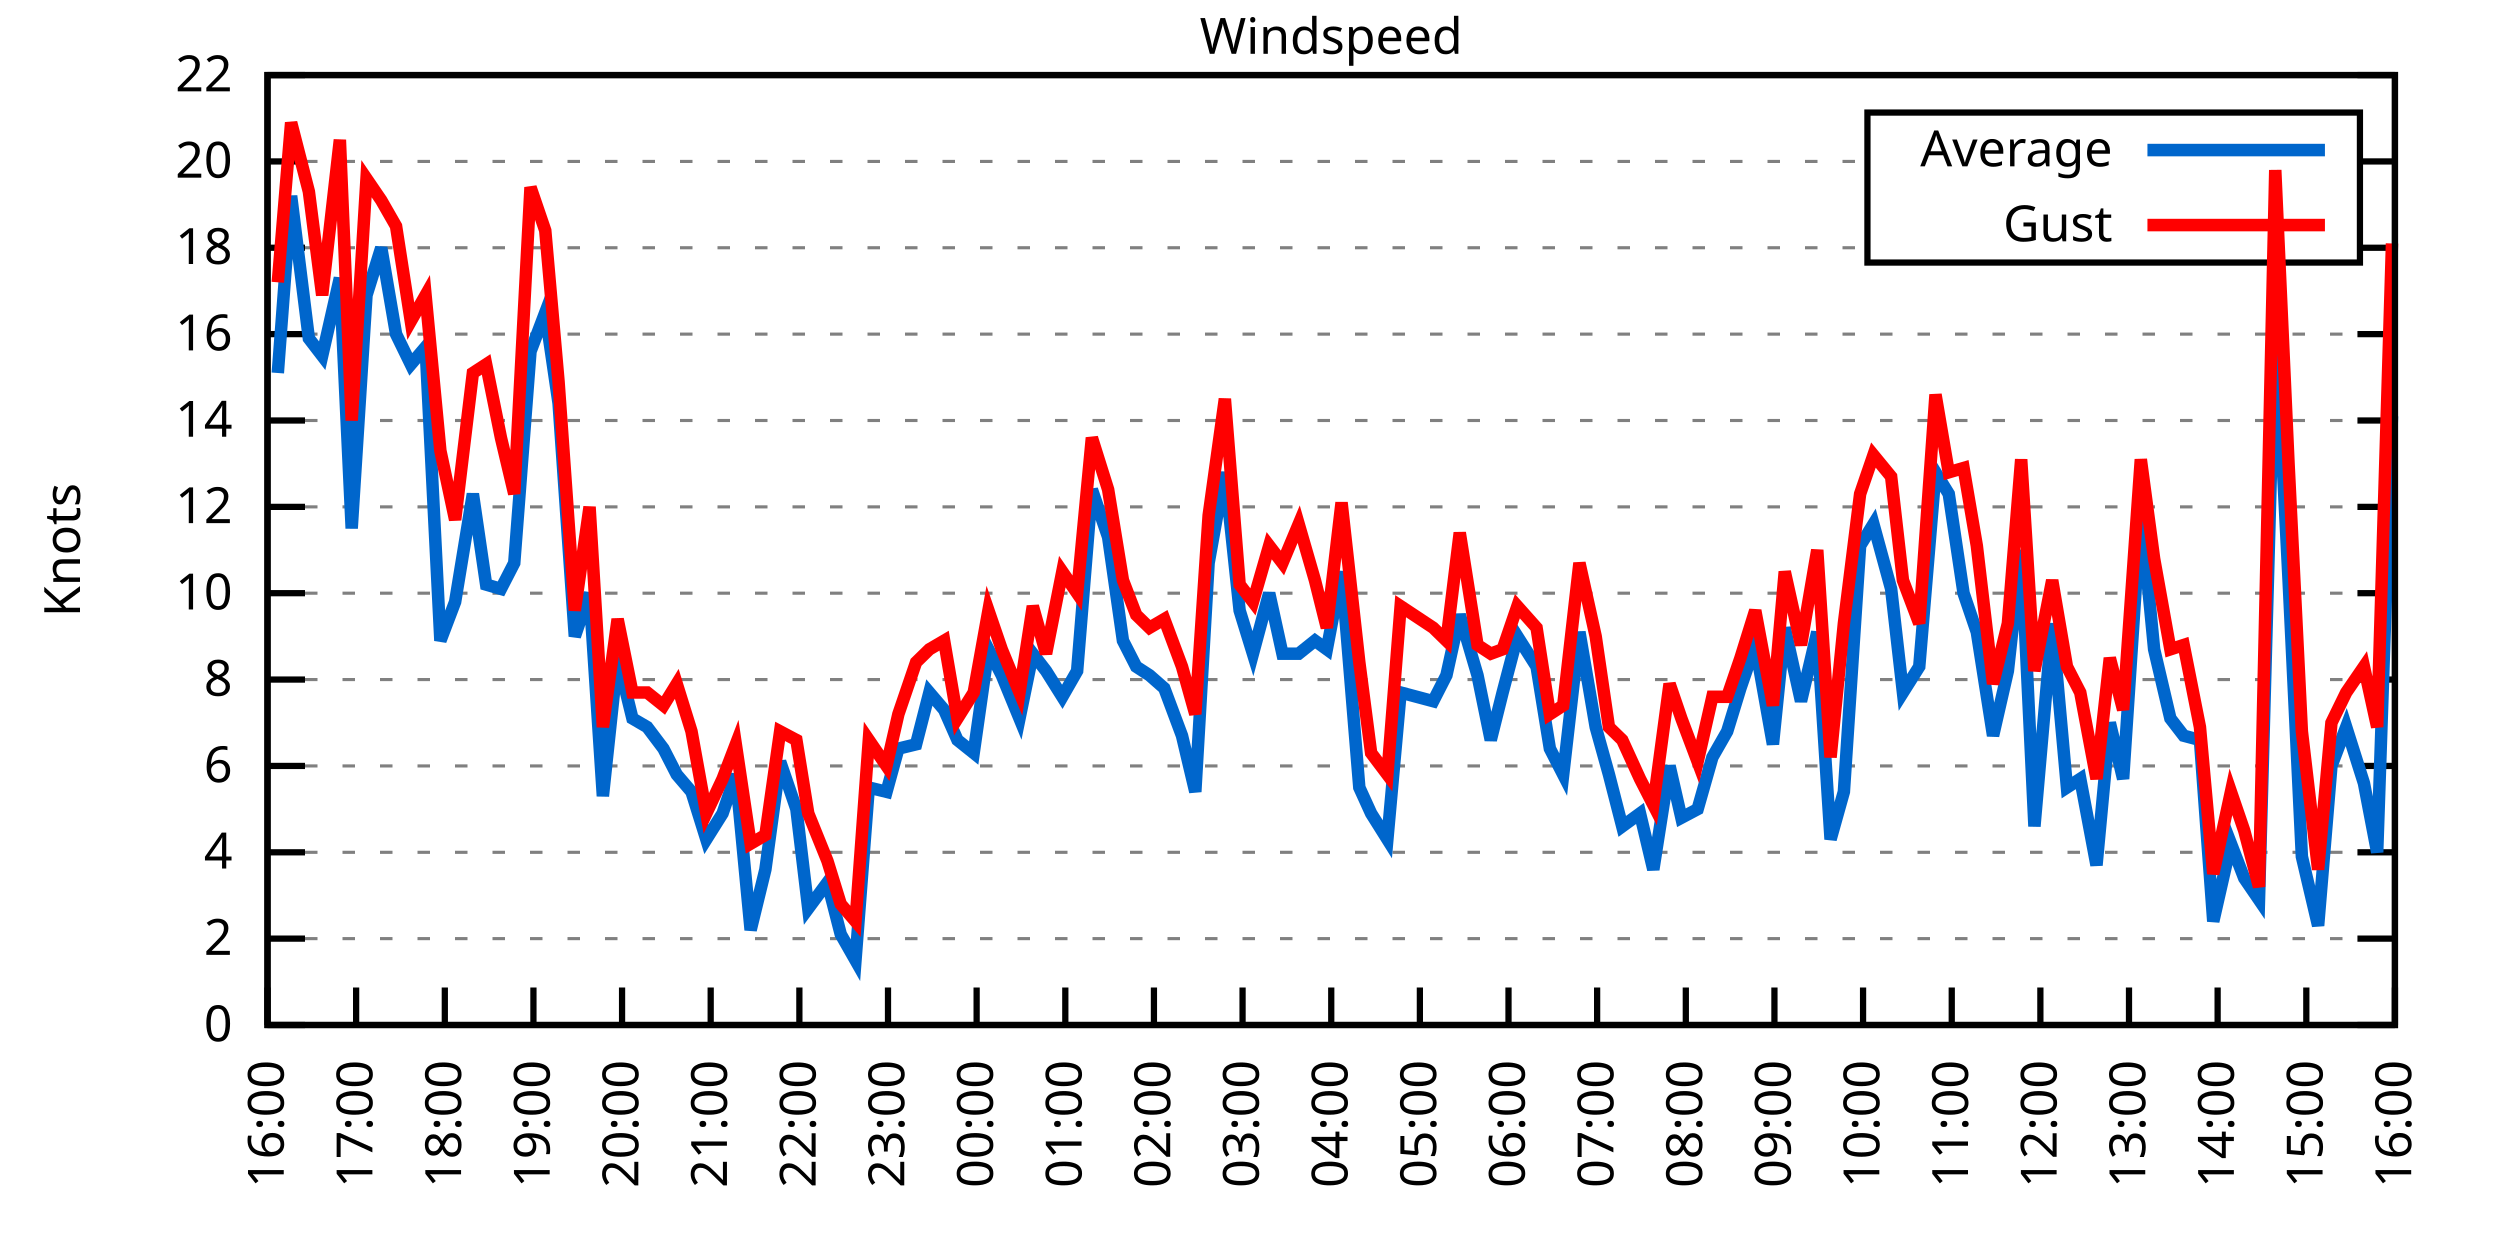
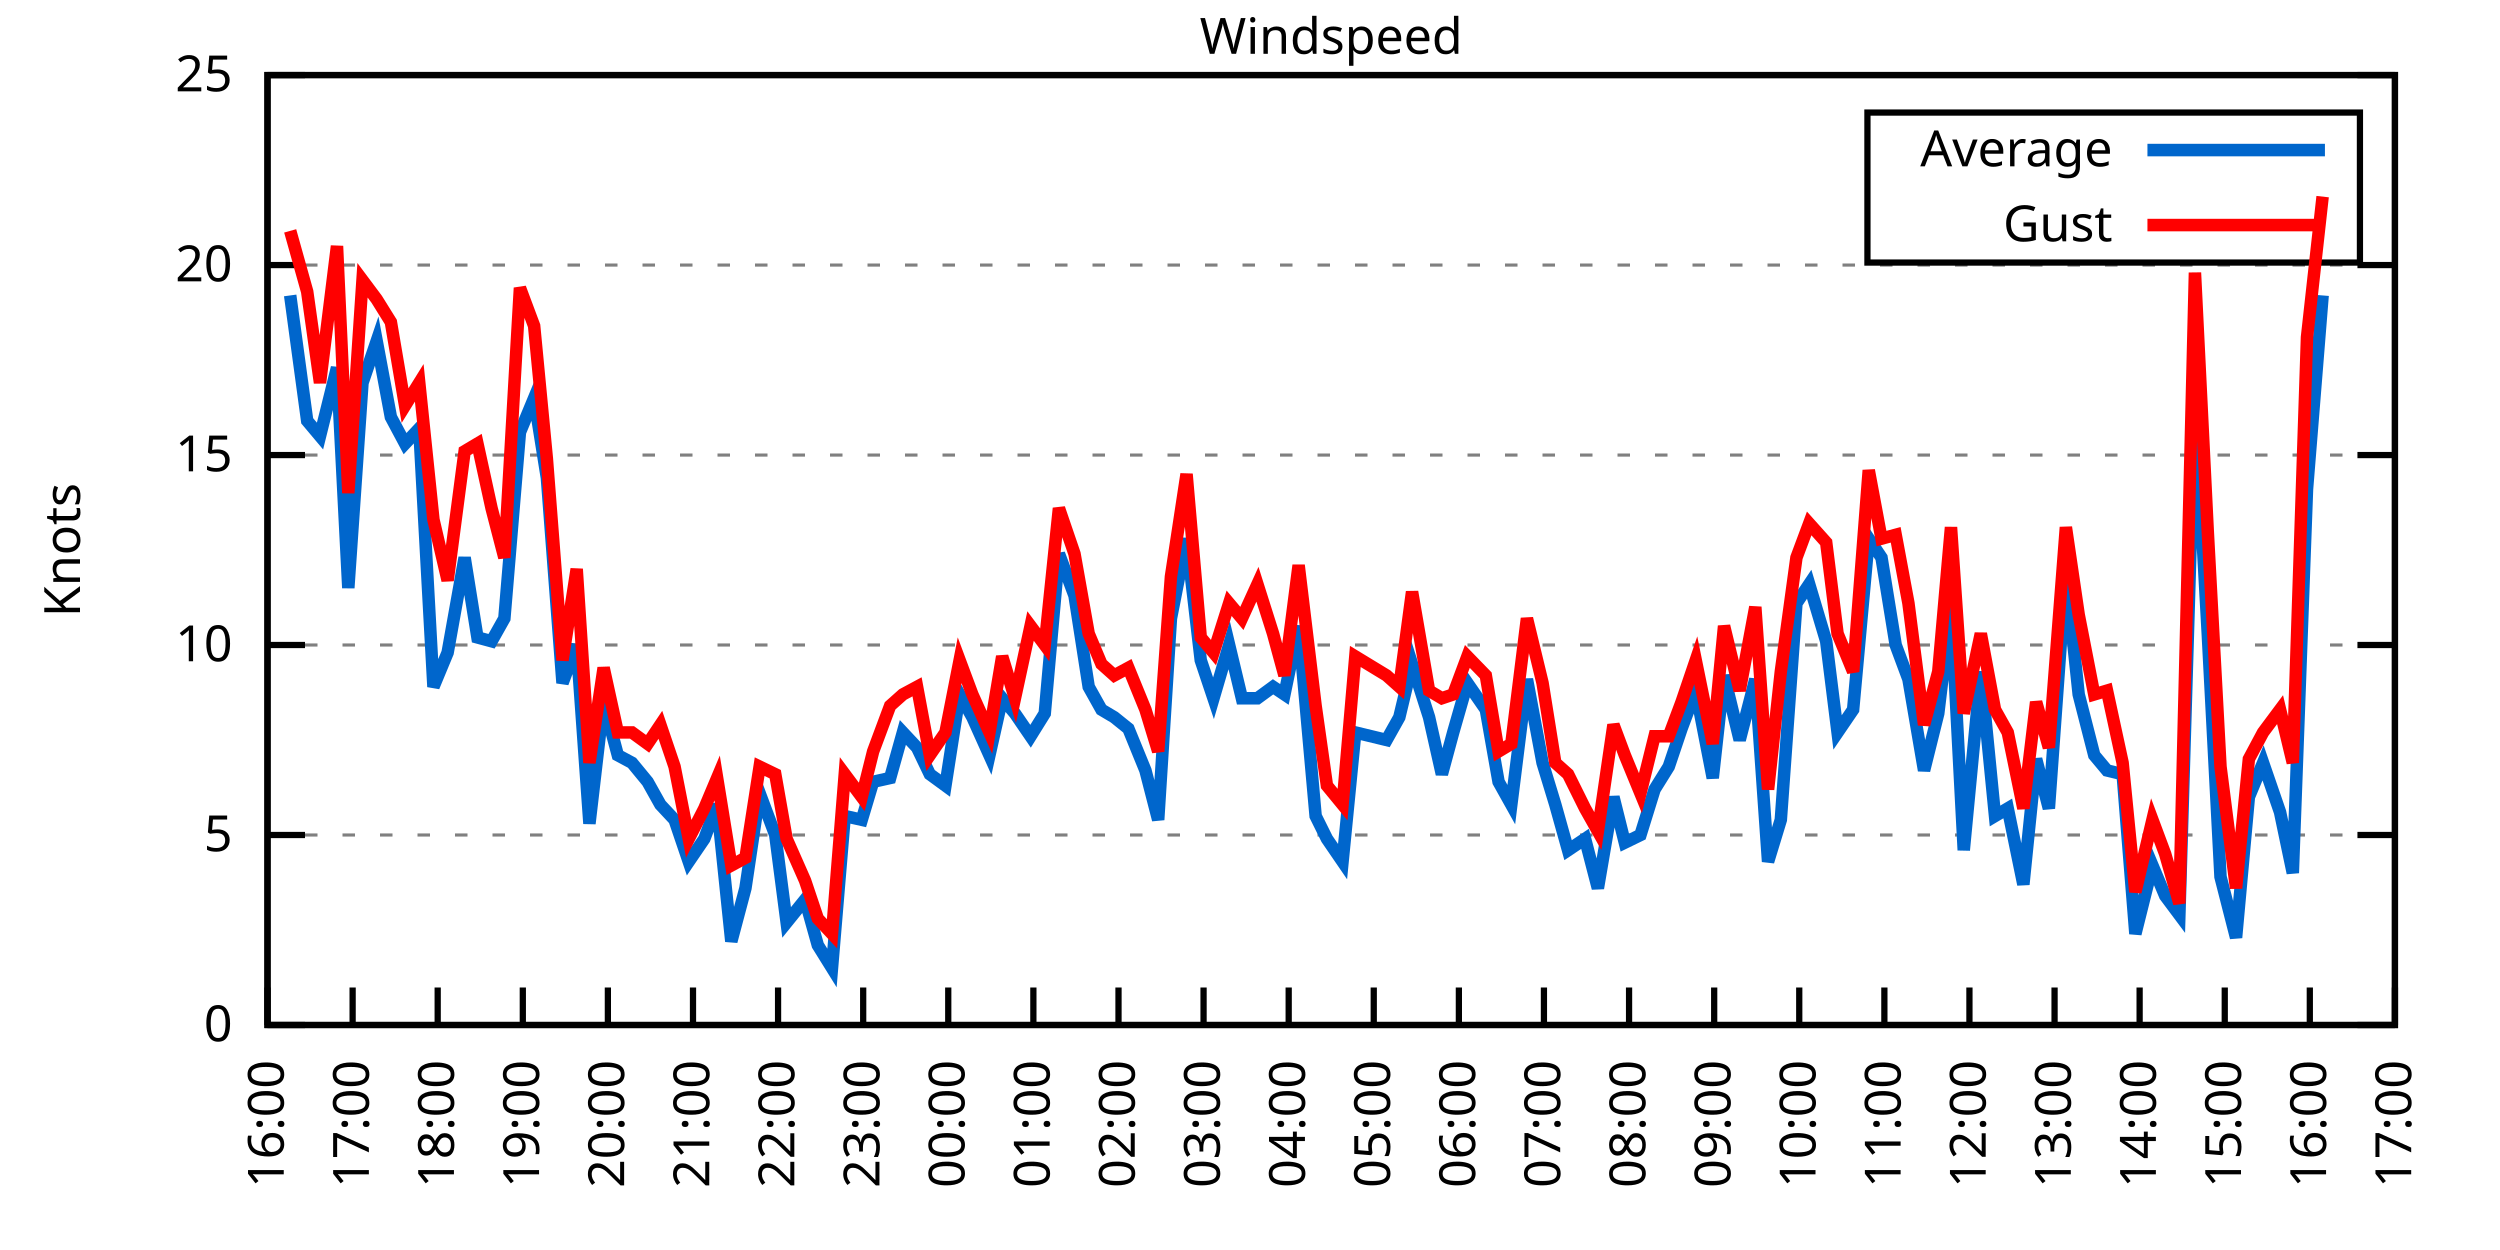
<svg xmlns="http://www.w3.org/2000/svg" xmlns:xlink="http://www.w3.org/1999/xlink" width="400" height="200" viewBox="0 0 400 200">
  <g id="gnuplot_canvas">
    <rect x="0" y="0" width="400" height="200" fill="none" />
    <defs>
      <circle id="gpDot" r="0.5" stroke-width="0.5" stroke="currentColor" />
      <path id="gpPt0" stroke-width="0.333" stroke="currentColor" d="M-1,0 h2 M0,-1 v2" />
      <path id="gpPt1" stroke-width="0.333" stroke="currentColor" d="M-1,-1 L1,1 M1,-1 L-1,1" />
      <path id="gpPt2" stroke-width="0.333" stroke="currentColor" d="M-1,0 L1,0 M0,-1 L0,1 M-1,-1 L1,1 M-1,1 L1,-1" />
      <rect id="gpPt3" stroke-width="0.333" stroke="currentColor" x="-1" y="-1" width="2" height="2" />
      <rect id="gpPt4" stroke-width="0.333" stroke="currentColor" fill="currentColor" x="-1" y="-1" width="2" height="2" />
      <circle id="gpPt5" stroke-width="0.333" stroke="currentColor" cx="0" cy="0" r="1" />
      <use xlink:href="#gpPt5" id="gpPt6" fill="currentColor" stroke="none" />
      <path id="gpPt7" stroke-width="0.333" stroke="currentColor" d="M0,-1.33 L-1.33,0.67 L1.33,0.67 z" />
      <use xlink:href="#gpPt7" id="gpPt8" fill="currentColor" stroke="none" />
      <use xlink:href="#gpPt7" id="gpPt9" stroke="currentColor" transform="rotate(180)" />
      <use xlink:href="#gpPt9" id="gpPt10" fill="currentColor" stroke="none" />
      <use xlink:href="#gpPt3" id="gpPt11" stroke="currentColor" transform="rotate(45)" />
      <use xlink:href="#gpPt11" id="gpPt12" fill="currentColor" stroke="none" />
      <path id="gpPt13" stroke-width="0.333" stroke="currentColor" d="M0,1.330 L1.265,0.411 L0.782,-1.067 L-0.782,-1.076 L-1.265,0.411 z" />
      <use xlink:href="#gpPt13" id="gpPt14" fill="currentColor" stroke="none" />
      <filter id="textbox" filterUnits="objectBoundingBox" x="0" y="0" height="1" width="1">
        <feFlood flood-color="white" flood-opacity="1" result="bgnd" />
        <feComposite in="SourceGraphic" in2="bgnd" operator="atop" />
      </filter>
      <filter id="greybox" filterUnits="objectBoundingBox" x="0" y="0" height="1" width="1">
        <feFlood flood-color="lightgrey" flood-opacity="1" result="grey" />
        <feComposite in="SourceGraphic" in2="grey" operator="atop" />
      </filter>
    </defs>
    <g fill="none" color="white" stroke="currentColor" stroke-width="1.00" stroke-linecap="butt" stroke-linejoin="miter">
</g>
    <g fill="none" color="black" stroke="currentColor" stroke-width="1.00" stroke-linecap="butt" stroke-linejoin="miter">
      <g stroke="none" shape-rendering="crispEdges">
        <polygon fill="rgb(255, 255, 255)" points="42.80,164.00 383.18,164.00 383.18,12.02 42.80,12.02 " />
      </g>
    </g>
    <g fill="none" color="black" stroke="currentColor" stroke-width="1.00" stroke-linecap="butt" stroke-linejoin="miter">
</g>
    <g fill="none" color="black" stroke="black" stroke-width="0.50" stroke-linecap="butt" stroke-linejoin="miter">
</g>
    <g fill="none" color="gray" stroke="currentColor" stroke-width="0.50" stroke-linecap="butt" stroke-linejoin="miter">
      <path stroke="gray" stroke-dasharray="2,4" class="gridline" d="M42.80,164.00 L383.19,164.00  " />
    </g>
    <g fill="none" color="gray" stroke="gray" stroke-width="1.00" stroke-linecap="butt" stroke-linejoin="miter">
</g>
    <g fill="none" color="black" stroke="currentColor" stroke-width="1.00" stroke-linecap="butt" stroke-linejoin="miter">
      <path stroke="black" d="M42.80,164.00 L48.80,164.00 M383.19,164.00 L377.19,164.00  " />
      <g transform="translate(37.20,166.60)" stroke="none" fill="black" font-family="Sans" font-size="8.00" text-anchor="end">
        <text>
          <tspan font-family="Sans"> 0</tspan>
        </text>
      </g>
    </g>
    <g fill="none" color="black" stroke="currentColor" stroke-width="1.00" stroke-linecap="butt" stroke-linejoin="miter">
</g>
    <g fill="none" color="black" stroke="black" stroke-width="0.50" stroke-linecap="butt" stroke-linejoin="miter">
</g>
    <g fill="none" color="gray" stroke="currentColor" stroke-width="0.50" stroke-linecap="butt" stroke-linejoin="miter">
-       <path stroke="gray" stroke-dasharray="2,4" class="gridline" d="M42.80,150.18 L383.19,150.18  " />
-     </g>
-     <g fill="none" color="gray" stroke="gray" stroke-width="1.00" stroke-linecap="butt" stroke-linejoin="miter">
- </g>
-     <g fill="none" color="black" stroke="currentColor" stroke-width="1.00" stroke-linecap="butt" stroke-linejoin="miter">
-       <path stroke="black" d="M42.80,150.18 L48.80,150.18 M383.19,150.18 L377.19,150.18  " />
-       <g transform="translate(37.20,152.78)" stroke="none" fill="black" font-family="Sans" font-size="8.00" text-anchor="end">
-         <text>
-           <tspan font-family="Sans"> 2</tspan>
-         </text>
-       </g>
-     </g>
-     <g fill="none" color="black" stroke="currentColor" stroke-width="1.00" stroke-linecap="butt" stroke-linejoin="miter">
- </g>
-     <g fill="none" color="black" stroke="black" stroke-width="0.50" stroke-linecap="butt" stroke-linejoin="miter">
- </g>
-     <g fill="none" color="gray" stroke="currentColor" stroke-width="0.50" stroke-linecap="butt" stroke-linejoin="miter">
-       <path stroke="gray" stroke-dasharray="2,4" class="gridline" d="M42.80,136.37 L383.19,136.37  " />
-     </g>
-     <g fill="none" color="gray" stroke="gray" stroke-width="1.00" stroke-linecap="butt" stroke-linejoin="miter">
- </g>
-     <g fill="none" color="black" stroke="currentColor" stroke-width="1.00" stroke-linecap="butt" stroke-linejoin="miter">
-       <path stroke="black" d="M42.80,136.37 L48.80,136.37 M383.19,136.37 L377.19,136.37  " />
-       <g transform="translate(37.20,138.97)" stroke="none" fill="black" font-family="Sans" font-size="8.00" text-anchor="end">
-         <text>
-           <tspan font-family="Sans"> 4</tspan>
-         </text>
-       </g>
-     </g>
-     <g fill="none" color="black" stroke="currentColor" stroke-width="1.00" stroke-linecap="butt" stroke-linejoin="miter">
- </g>
-     <g fill="none" color="black" stroke="black" stroke-width="0.50" stroke-linecap="butt" stroke-linejoin="miter">
- </g>
-     <g fill="none" color="gray" stroke="currentColor" stroke-width="0.50" stroke-linecap="butt" stroke-linejoin="miter">
-       <path stroke="gray" stroke-dasharray="2,4" class="gridline" d="M42.80,122.55 L383.19,122.55  " />
-     </g>
-     <g fill="none" color="gray" stroke="gray" stroke-width="1.00" stroke-linecap="butt" stroke-linejoin="miter">
- </g>
-     <g fill="none" color="black" stroke="currentColor" stroke-width="1.00" stroke-linecap="butt" stroke-linejoin="miter">
-       <path stroke="black" d="M42.80,122.55 L48.80,122.55 M383.19,122.55 L377.19,122.55  " />
-       <g transform="translate(37.20,125.15)" stroke="none" fill="black" font-family="Sans" font-size="8.00" text-anchor="end">
-         <text>
-           <tspan font-family="Sans"> 6</tspan>
-         </text>
-       </g>
-     </g>
-     <g fill="none" color="black" stroke="currentColor" stroke-width="1.00" stroke-linecap="butt" stroke-linejoin="miter">
- </g>
-     <g fill="none" color="black" stroke="black" stroke-width="0.50" stroke-linecap="butt" stroke-linejoin="miter">
- </g>
-     <g fill="none" color="gray" stroke="currentColor" stroke-width="0.50" stroke-linecap="butt" stroke-linejoin="miter">
-       <path stroke="gray" stroke-dasharray="2,4" class="gridline" d="M42.80,108.73 L383.19,108.73  " />
-     </g>
-     <g fill="none" color="gray" stroke="gray" stroke-width="1.00" stroke-linecap="butt" stroke-linejoin="miter">
- </g>
-     <g fill="none" color="black" stroke="currentColor" stroke-width="1.00" stroke-linecap="butt" stroke-linejoin="miter">
-       <path stroke="black" d="M42.80,108.73 L48.80,108.73 M383.19,108.73 L377.19,108.73  " />
-       <g transform="translate(37.20,111.33)" stroke="none" fill="black" font-family="Sans" font-size="8.00" text-anchor="end">
-         <text>
-           <tspan font-family="Sans"> 8</tspan>
-         </text>
-       </g>
-     </g>
-     <g fill="none" color="black" stroke="currentColor" stroke-width="1.00" stroke-linecap="butt" stroke-linejoin="miter">
- </g>
-     <g fill="none" color="black" stroke="black" stroke-width="0.50" stroke-linecap="butt" stroke-linejoin="miter">
- </g>
-     <g fill="none" color="gray" stroke="currentColor" stroke-width="0.50" stroke-linecap="butt" stroke-linejoin="miter">
-       <path stroke="gray" stroke-dasharray="2,4" class="gridline" d="M42.80,94.91 L383.19,94.91  " />
-     </g>
-     <g fill="none" color="gray" stroke="gray" stroke-width="1.00" stroke-linecap="butt" stroke-linejoin="miter">
- </g>
-     <g fill="none" color="black" stroke="currentColor" stroke-width="1.00" stroke-linecap="butt" stroke-linejoin="miter">
-       <path stroke="black" d="M42.80,94.91 L48.80,94.91 M383.19,94.91 L377.19,94.91  " />
-       <g transform="translate(37.20,97.51)" stroke="none" fill="black" font-family="Sans" font-size="8.00" text-anchor="end">
+       <path stroke="gray" stroke-dasharray="2,4" class="gridline" d="M42.80,133.60 L383.19,133.60  " />
+     </g>
+     <g fill="none" color="gray" stroke="gray" stroke-width="1.00" stroke-linecap="butt" stroke-linejoin="miter">
+ </g>
+     <g fill="none" color="black" stroke="currentColor" stroke-width="1.00" stroke-linecap="butt" stroke-linejoin="miter">
+       <path stroke="black" d="M42.80,133.60 L48.80,133.60 M383.19,133.60 L377.19,133.60  " />
+       <g transform="translate(37.20,136.20)" stroke="none" fill="black" font-family="Sans" font-size="8.00" text-anchor="end">
+         <text>
+           <tspan font-family="Sans"> 5</tspan>
+         </text>
+       </g>
+     </g>
+     <g fill="none" color="black" stroke="currentColor" stroke-width="1.00" stroke-linecap="butt" stroke-linejoin="miter">
+ </g>
+     <g fill="none" color="black" stroke="black" stroke-width="0.50" stroke-linecap="butt" stroke-linejoin="miter">
+ </g>
+     <g fill="none" color="gray" stroke="currentColor" stroke-width="0.50" stroke-linecap="butt" stroke-linejoin="miter">
+       <path stroke="gray" stroke-dasharray="2,4" class="gridline" d="M42.80,103.20 L383.19,103.20  " />
+     </g>
+     <g fill="none" color="gray" stroke="gray" stroke-width="1.00" stroke-linecap="butt" stroke-linejoin="miter">
+ </g>
+     <g fill="none" color="black" stroke="currentColor" stroke-width="1.00" stroke-linecap="butt" stroke-linejoin="miter">
+       <path stroke="black" d="M42.80,103.20 L48.80,103.20 M383.19,103.20 L377.19,103.20  " />
+       <g transform="translate(37.20,105.80)" stroke="none" fill="black" font-family="Sans" font-size="8.00" text-anchor="end">
        <text>
          <tspan font-family="Sans"> 10</tspan>
        </text>
      </g>
    </g>
    <g fill="none" color="black" stroke="currentColor" stroke-width="1.00" stroke-linecap="butt" stroke-linejoin="miter">
</g>
    <g fill="none" color="black" stroke="black" stroke-width="0.50" stroke-linecap="butt" stroke-linejoin="miter">
</g>
    <g fill="none" color="gray" stroke="currentColor" stroke-width="0.50" stroke-linecap="butt" stroke-linejoin="miter">
-       <path stroke="gray" stroke-dasharray="2,4" class="gridline" d="M42.80,81.10 L383.19,81.10  " />
-     </g>
-     <g fill="none" color="gray" stroke="gray" stroke-width="1.00" stroke-linecap="butt" stroke-linejoin="miter">
- </g>
-     <g fill="none" color="black" stroke="currentColor" stroke-width="1.00" stroke-linecap="butt" stroke-linejoin="miter">
-       <path stroke="black" d="M42.80,81.10 L48.80,81.10 M383.19,81.10 L377.19,81.10  " />
-       <g transform="translate(37.20,83.70)" stroke="none" fill="black" font-family="Sans" font-size="8.00" text-anchor="end">
-         <text>
-           <tspan font-family="Sans"> 12</tspan>
-         </text>
-       </g>
-     </g>
-     <g fill="none" color="black" stroke="currentColor" stroke-width="1.00" stroke-linecap="butt" stroke-linejoin="miter">
- </g>
-     <g fill="none" color="black" stroke="black" stroke-width="0.50" stroke-linecap="butt" stroke-linejoin="miter">
- </g>
-     <g fill="none" color="gray" stroke="currentColor" stroke-width="0.50" stroke-linecap="butt" stroke-linejoin="miter">
-       <path stroke="gray" stroke-dasharray="2,4" class="gridline" d="M42.80,67.28 L383.19,67.28  " />
-     </g>
-     <g fill="none" color="gray" stroke="gray" stroke-width="1.00" stroke-linecap="butt" stroke-linejoin="miter">
- </g>
-     <g fill="none" color="black" stroke="currentColor" stroke-width="1.00" stroke-linecap="butt" stroke-linejoin="miter">
-       <path stroke="black" d="M42.80,67.28 L48.80,67.28 M383.19,67.28 L377.19,67.28  " />
-       <g transform="translate(37.20,69.88)" stroke="none" fill="black" font-family="Sans" font-size="8.00" text-anchor="end">
-         <text>
-           <tspan font-family="Sans"> 14</tspan>
-         </text>
-       </g>
-     </g>
-     <g fill="none" color="black" stroke="currentColor" stroke-width="1.00" stroke-linecap="butt" stroke-linejoin="miter">
- </g>
-     <g fill="none" color="black" stroke="black" stroke-width="0.50" stroke-linecap="butt" stroke-linejoin="miter">
- </g>
-     <g fill="none" color="gray" stroke="currentColor" stroke-width="0.50" stroke-linecap="butt" stroke-linejoin="miter">
-       <path stroke="gray" stroke-dasharray="2,4" class="gridline" d="M42.80,53.46 L383.19,53.46  " />
-     </g>
-     <g fill="none" color="gray" stroke="gray" stroke-width="1.00" stroke-linecap="butt" stroke-linejoin="miter">
- </g>
-     <g fill="none" color="black" stroke="currentColor" stroke-width="1.00" stroke-linecap="butt" stroke-linejoin="miter">
-       <path stroke="black" d="M42.80,53.46 L48.80,53.46 M383.19,53.46 L377.19,53.46  " />
-       <g transform="translate(37.20,56.06)" stroke="none" fill="black" font-family="Sans" font-size="8.00" text-anchor="end">
-         <text>
-           <tspan font-family="Sans"> 16</tspan>
-         </text>
-       </g>
-     </g>
-     <g fill="none" color="black" stroke="currentColor" stroke-width="1.00" stroke-linecap="butt" stroke-linejoin="miter">
- </g>
-     <g fill="none" color="black" stroke="black" stroke-width="0.50" stroke-linecap="butt" stroke-linejoin="miter">
- </g>
-     <g fill="none" color="gray" stroke="currentColor" stroke-width="0.50" stroke-linecap="butt" stroke-linejoin="miter">
-       <path stroke="gray" stroke-dasharray="2,4" class="gridline" d="M42.80,39.64 L298.79,39.64 M377.59,39.64 L383.19,39.64  " />
-     </g>
-     <g fill="none" color="gray" stroke="gray" stroke-width="1.00" stroke-linecap="butt" stroke-linejoin="miter">
- </g>
-     <g fill="none" color="black" stroke="currentColor" stroke-width="1.00" stroke-linecap="butt" stroke-linejoin="miter">
-       <path stroke="black" d="M42.80,39.64 L48.80,39.64 M383.19,39.64 L377.19,39.64  " />
-       <g transform="translate(37.20,42.24)" stroke="none" fill="black" font-family="Sans" font-size="8.00" text-anchor="end">
-         <text>
-           <tspan font-family="Sans"> 18</tspan>
-         </text>
-       </g>
-     </g>
-     <g fill="none" color="black" stroke="currentColor" stroke-width="1.00" stroke-linecap="butt" stroke-linejoin="miter">
- </g>
-     <g fill="none" color="black" stroke="black" stroke-width="0.50" stroke-linecap="butt" stroke-linejoin="miter">
- </g>
-     <g fill="none" color="gray" stroke="currentColor" stroke-width="0.50" stroke-linecap="butt" stroke-linejoin="miter">
-       <path stroke="gray" stroke-dasharray="2,4" class="gridline" d="M42.80,25.83 L298.79,25.83 M377.59,25.83 L383.19,25.83  " />
-     </g>
-     <g fill="none" color="gray" stroke="gray" stroke-width="1.00" stroke-linecap="butt" stroke-linejoin="miter">
- </g>
-     <g fill="none" color="black" stroke="currentColor" stroke-width="1.00" stroke-linecap="butt" stroke-linejoin="miter">
-       <path stroke="black" d="M42.80,25.83 L48.80,25.83 M383.19,25.83 L377.19,25.83  " />
-       <g transform="translate(37.20,28.43)" stroke="none" fill="black" font-family="Sans" font-size="8.00" text-anchor="end">
+       <path stroke="gray" stroke-dasharray="2,4" class="gridline" d="M42.80,72.81 L383.19,72.81  " />
+     </g>
+     <g fill="none" color="gray" stroke="gray" stroke-width="1.00" stroke-linecap="butt" stroke-linejoin="miter">
+ </g>
+     <g fill="none" color="black" stroke="currentColor" stroke-width="1.00" stroke-linecap="butt" stroke-linejoin="miter">
+       <path stroke="black" d="M42.80,72.81 L48.80,72.81 M383.19,72.81 L377.19,72.81  " />
+       <g transform="translate(37.20,75.41)" stroke="none" fill="black" font-family="Sans" font-size="8.00" text-anchor="end">
+         <text>
+           <tspan font-family="Sans"> 15</tspan>
+         </text>
+       </g>
+     </g>
+     <g fill="none" color="black" stroke="currentColor" stroke-width="1.00" stroke-linecap="butt" stroke-linejoin="miter">
+ </g>
+     <g fill="none" color="black" stroke="black" stroke-width="0.50" stroke-linecap="butt" stroke-linejoin="miter">
+ </g>
+     <g fill="none" color="gray" stroke="currentColor" stroke-width="0.50" stroke-linecap="butt" stroke-linejoin="miter">
+       <path stroke="gray" stroke-dasharray="2,4" class="gridline" d="M42.80,42.41 L383.19,42.41  " />
+     </g>
+     <g fill="none" color="gray" stroke="gray" stroke-width="1.00" stroke-linecap="butt" stroke-linejoin="miter">
+ </g>
+     <g fill="none" color="black" stroke="currentColor" stroke-width="1.00" stroke-linecap="butt" stroke-linejoin="miter">
+       <path stroke="black" d="M42.80,42.41 L48.80,42.41 M383.19,42.41 L377.19,42.41  " />
+       <g transform="translate(37.20,45.01)" stroke="none" fill="black" font-family="Sans" font-size="8.00" text-anchor="end">
        <text>
          <tspan font-family="Sans"> 20</tspan>
        </text>
      </g>
    </g>
    <g fill="none" color="black" stroke="currentColor" stroke-width="1.00" stroke-linecap="butt" stroke-linejoin="miter">
</g>
    <g fill="none" color="black" stroke="black" stroke-width="0.50" stroke-linecap="butt" stroke-linejoin="miter">
</g>
    <g fill="none" color="gray" stroke="currentColor" stroke-width="0.50" stroke-linecap="butt" stroke-linejoin="miter">
      <path stroke="gray" stroke-dasharray="2,4" class="gridline" d="M42.80,12.01 L383.19,12.01  " />
    </g>
    <g fill="none" color="gray" stroke="gray" stroke-width="1.00" stroke-linecap="butt" stroke-linejoin="miter">
</g>
    <g fill="none" color="black" stroke="currentColor" stroke-width="1.00" stroke-linecap="butt" stroke-linejoin="miter">
      <path stroke="black" d="M42.80,12.01 L48.80,12.01 M383.19,12.01 L377.19,12.01  " />
      <g transform="translate(37.20,14.61)" stroke="none" fill="black" font-family="Sans" font-size="8.00" text-anchor="end">
        <text>
-           <tspan font-family="Sans"> 22</tspan>
+           <tspan font-family="Sans"> 25</tspan>
        </text>
      </g>
    </g>
    <g fill="none" color="black" stroke="currentColor" stroke-width="1.00" stroke-linecap="butt" stroke-linejoin="miter">
      <path stroke="black" d="M42.80,164.00 L42.80,158.00  " />
      <g transform="translate(45.40,169.60) rotate(270.00)" stroke="none" fill="black" font-family="Sans" font-size="8.00" text-anchor="end">
        <text>
          <tspan font-family="Sans">16:00</tspan>
        </text>
      </g>
    </g>
    <g fill="none" color="black" stroke="currentColor" stroke-width="1.00" stroke-linecap="butt" stroke-linejoin="miter">
-       <path stroke="black" d="M56.98,164.00 L56.98,158.00  " />
-       <g transform="translate(59.58,169.60) rotate(270.00)" stroke="none" fill="black" font-family="Sans" font-size="8.00" text-anchor="end">
+       <path stroke="black" d="M56.42,164.00 L56.42,158.00  " />
+       <g transform="translate(59.02,169.60) rotate(270.00)" stroke="none" fill="black" font-family="Sans" font-size="8.00" text-anchor="end">
        <text>
          <tspan font-family="Sans">17:00</tspan>
        </text>
      </g>
    </g>
    <g fill="none" color="black" stroke="currentColor" stroke-width="1.00" stroke-linecap="butt" stroke-linejoin="miter">
-       <path stroke="black" d="M71.17,164.00 L71.17,158.00  " />
-       <g transform="translate(73.77,169.60) rotate(270.00)" stroke="none" fill="black" font-family="Sans" font-size="8.00" text-anchor="end">
+       <path stroke="black" d="M70.03,164.00 L70.03,158.00  " />
+       <g transform="translate(72.63,169.60) rotate(270.00)" stroke="none" fill="black" font-family="Sans" font-size="8.00" text-anchor="end">
        <text>
          <tspan font-family="Sans">18:00</tspan>
        </text>
      </g>
    </g>
    <g fill="none" color="black" stroke="currentColor" stroke-width="1.00" stroke-linecap="butt" stroke-linejoin="miter">
-       <path stroke="black" d="M85.35,164.00 L85.35,158.00  " />
-       <g transform="translate(87.95,169.60) rotate(270.00)" stroke="none" fill="black" font-family="Sans" font-size="8.00" text-anchor="end">
+       <path stroke="black" d="M83.65,164.00 L83.65,158.00  " />
+       <g transform="translate(86.25,169.60) rotate(270.00)" stroke="none" fill="black" font-family="Sans" font-size="8.00" text-anchor="end">
        <text>
          <tspan font-family="Sans">19:00</tspan>
        </text>
      </g>
    </g>
    <g fill="none" color="black" stroke="currentColor" stroke-width="1.00" stroke-linecap="butt" stroke-linejoin="miter">
-       <path stroke="black" d="M99.53,164.00 L99.53,158.00  " />
-       <g transform="translate(102.13,169.60) rotate(270.00)" stroke="none" fill="black" font-family="Sans" font-size="8.00" text-anchor="end">
+       <path stroke="black" d="M97.26,164.00 L97.26,158.00  " />
+       <g transform="translate(99.86,169.60) rotate(270.00)" stroke="none" fill="black" font-family="Sans" font-size="8.00" text-anchor="end">
        <text>
          <tspan font-family="Sans">20:00</tspan>
        </text>
      </g>
    </g>
    <g fill="none" color="black" stroke="currentColor" stroke-width="1.00" stroke-linecap="butt" stroke-linejoin="miter">
-       <path stroke="black" d="M113.71,164.00 L113.71,158.00  " />
-       <g transform="translate(116.31,169.60) rotate(270.00)" stroke="none" fill="black" font-family="Sans" font-size="8.00" text-anchor="end">
+       <path stroke="black" d="M110.88,164.00 L110.88,158.00  " />
+       <g transform="translate(113.48,169.60) rotate(270.00)" stroke="none" fill="black" font-family="Sans" font-size="8.00" text-anchor="end">
        <text>
          <tspan font-family="Sans">21:00</tspan>
        </text>
      </g>
    </g>
    <g fill="none" color="black" stroke="currentColor" stroke-width="1.00" stroke-linecap="butt" stroke-linejoin="miter">
-       <path stroke="black" d="M127.90,164.00 L127.90,158.00  " />
-       <g transform="translate(130.50,169.60) rotate(270.00)" stroke="none" fill="black" font-family="Sans" font-size="8.00" text-anchor="end">
+       <path stroke="black" d="M124.49,164.00 L124.49,158.00  " />
+       <g transform="translate(127.09,169.60) rotate(270.00)" stroke="none" fill="black" font-family="Sans" font-size="8.00" text-anchor="end">
        <text>
          <tspan font-family="Sans">22:00</tspan>
        </text>
      </g>
    </g>
    <g fill="none" color="black" stroke="currentColor" stroke-width="1.00" stroke-linecap="butt" stroke-linejoin="miter">
-       <path stroke="black" d="M142.08,164.00 L142.08,158.00  " />
-       <g transform="translate(144.68,169.60) rotate(270.00)" stroke="none" fill="black" font-family="Sans" font-size="8.00" text-anchor="end">
+       <path stroke="black" d="M138.11,164.00 L138.11,158.00  " />
+       <g transform="translate(140.71,169.60) rotate(270.00)" stroke="none" fill="black" font-family="Sans" font-size="8.00" text-anchor="end">
        <text>
          <tspan font-family="Sans">23:00</tspan>
        </text>
      </g>
    </g>
    <g fill="none" color="black" stroke="currentColor" stroke-width="1.00" stroke-linecap="butt" stroke-linejoin="miter">
-       <path stroke="black" d="M156.26,164.00 L156.26,158.00  " />
-       <g transform="translate(158.86,169.60) rotate(270.00)" stroke="none" fill="black" font-family="Sans" font-size="8.00" text-anchor="end">
+       <path stroke="black" d="M151.72,164.00 L151.72,158.00  " />
+       <g transform="translate(154.32,169.60) rotate(270.00)" stroke="none" fill="black" font-family="Sans" font-size="8.00" text-anchor="end">
        <text>
          <tspan font-family="Sans">00:00</tspan>
        </text>
      </g>
    </g>
    <g fill="none" color="black" stroke="currentColor" stroke-width="1.00" stroke-linecap="butt" stroke-linejoin="miter">
-       <path stroke="black" d="M170.45,164.00 L170.45,158.00  " />
-       <g transform="translate(173.05,169.60) rotate(270.00)" stroke="none" fill="black" font-family="Sans" font-size="8.00" text-anchor="end">
+       <path stroke="black" d="M165.34,164.00 L165.34,158.00  " />
+       <g transform="translate(167.94,169.60) rotate(270.00)" stroke="none" fill="black" font-family="Sans" font-size="8.00" text-anchor="end">
        <text>
          <tspan font-family="Sans">01:00</tspan>
        </text>
      </g>
    </g>
    <g fill="none" color="black" stroke="currentColor" stroke-width="1.00" stroke-linecap="butt" stroke-linejoin="miter">
-       <path stroke="black" d="M184.63,164.00 L184.63,158.00  " />
-       <g transform="translate(187.23,169.60) rotate(270.00)" stroke="none" fill="black" font-family="Sans" font-size="8.00" text-anchor="end">
+       <path stroke="black" d="M178.96,164.00 L178.96,158.00  " />
+       <g transform="translate(181.56,169.60) rotate(270.00)" stroke="none" fill="black" font-family="Sans" font-size="8.00" text-anchor="end">
        <text>
          <tspan font-family="Sans">02:00</tspan>
        </text>
      </g>
    </g>
    <g fill="none" color="black" stroke="currentColor" stroke-width="1.00" stroke-linecap="butt" stroke-linejoin="miter">
-       <path stroke="black" d="M198.81,164.00 L198.81,158.00  " />
-       <g transform="translate(201.41,169.60) rotate(270.00)" stroke="none" fill="black" font-family="Sans" font-size="8.00" text-anchor="end">
+       <path stroke="black" d="M192.57,164.00 L192.57,158.00  " />
+       <g transform="translate(195.17,169.60) rotate(270.00)" stroke="none" fill="black" font-family="Sans" font-size="8.00" text-anchor="end">
        <text>
          <tspan font-family="Sans">03:00</tspan>
        </text>
      </g>
    </g>
    <g fill="none" color="black" stroke="currentColor" stroke-width="1.00" stroke-linecap="butt" stroke-linejoin="miter">
-       <path stroke="black" d="M213.00,164.00 L213.00,158.00  " />
-       <g transform="translate(215.60,169.60) rotate(270.00)" stroke="none" fill="black" font-family="Sans" font-size="8.00" text-anchor="end">
+       <path stroke="black" d="M206.19,164.00 L206.19,158.00  " />
+       <g transform="translate(208.79,169.60) rotate(270.00)" stroke="none" fill="black" font-family="Sans" font-size="8.00" text-anchor="end">
        <text>
          <tspan font-family="Sans">04:00</tspan>
        </text>
      </g>
    </g>
    <g fill="none" color="black" stroke="currentColor" stroke-width="1.00" stroke-linecap="butt" stroke-linejoin="miter">
-       <path stroke="black" d="M227.18,164.00 L227.18,158.00  " />
-       <g transform="translate(229.78,169.60) rotate(270.00)" stroke="none" fill="black" font-family="Sans" font-size="8.00" text-anchor="end">
+       <path stroke="black" d="M219.80,164.00 L219.80,158.00  " />
+       <g transform="translate(222.40,169.60) rotate(270.00)" stroke="none" fill="black" font-family="Sans" font-size="8.00" text-anchor="end">
        <text>
          <tspan font-family="Sans">05:00</tspan>
        </text>
      </g>
    </g>
    <g fill="none" color="black" stroke="currentColor" stroke-width="1.00" stroke-linecap="butt" stroke-linejoin="miter">
-       <path stroke="black" d="M241.36,164.00 L241.36,158.00  " />
-       <g transform="translate(243.96,169.60) rotate(270.00)" stroke="none" fill="black" font-family="Sans" font-size="8.00" text-anchor="end">
+       <path stroke="black" d="M233.42,164.00 L233.42,158.00  " />
+       <g transform="translate(236.02,169.60) rotate(270.00)" stroke="none" fill="black" font-family="Sans" font-size="8.00" text-anchor="end">
        <text>
          <tspan font-family="Sans">06:00</tspan>
        </text>
      </g>
    </g>
    <g fill="none" color="black" stroke="currentColor" stroke-width="1.00" stroke-linecap="butt" stroke-linejoin="miter">
-       <path stroke="black" d="M255.54,164.00 L255.54,158.00  " />
-       <g transform="translate(258.14,169.60) rotate(270.00)" stroke="none" fill="black" font-family="Sans" font-size="8.00" text-anchor="end">
+       <path stroke="black" d="M247.03,164.00 L247.03,158.00  " />
+       <g transform="translate(249.63,169.60) rotate(270.00)" stroke="none" fill="black" font-family="Sans" font-size="8.00" text-anchor="end">
        <text>
          <tspan font-family="Sans">07:00</tspan>
        </text>
      </g>
    </g>
    <g fill="none" color="black" stroke="currentColor" stroke-width="1.00" stroke-linecap="butt" stroke-linejoin="miter">
-       <path stroke="black" d="M269.73,164.00 L269.73,158.00  " />
-       <g transform="translate(272.33,169.60) rotate(270.00)" stroke="none" fill="black" font-family="Sans" font-size="8.00" text-anchor="end">
+       <path stroke="black" d="M260.65,164.00 L260.65,158.00  " />
+       <g transform="translate(263.25,169.60) rotate(270.00)" stroke="none" fill="black" font-family="Sans" font-size="8.00" text-anchor="end">
        <text>
          <tspan font-family="Sans">08:00</tspan>
        </text>
      </g>
    </g>
    <g fill="none" color="black" stroke="currentColor" stroke-width="1.00" stroke-linecap="butt" stroke-linejoin="miter">
-       <path stroke="black" d="M283.91,164.00 L283.91,158.00  " />
-       <g transform="translate(286.51,169.60) rotate(270.00)" stroke="none" fill="black" font-family="Sans" font-size="8.00" text-anchor="end">
+       <path stroke="black" d="M274.27,164.00 L274.27,158.00  " />
+       <g transform="translate(276.87,169.60) rotate(270.00)" stroke="none" fill="black" font-family="Sans" font-size="8.00" text-anchor="end">
        <text>
          <tspan font-family="Sans">09:00</tspan>
        </text>
      </g>
    </g>
    <g fill="none" color="black" stroke="currentColor" stroke-width="1.00" stroke-linecap="butt" stroke-linejoin="miter">
-       <path stroke="black" d="M298.09,164.00 L298.09,158.00  " />
-       <g transform="translate(300.69,169.60) rotate(270.00)" stroke="none" fill="black" font-family="Sans" font-size="8.00" text-anchor="end">
+       <path stroke="black" d="M287.88,164.00 L287.88,158.00  " />
+       <g transform="translate(290.48,169.60) rotate(270.00)" stroke="none" fill="black" font-family="Sans" font-size="8.00" text-anchor="end">
        <text>
          <tspan font-family="Sans">10:00</tspan>
        </text>
      </g>
    </g>
    <g fill="none" color="black" stroke="currentColor" stroke-width="1.00" stroke-linecap="butt" stroke-linejoin="miter">
-       <path stroke="black" d="M312.28,164.00 L312.28,158.00  " />
-       <g transform="translate(314.88,169.60) rotate(270.00)" stroke="none" fill="black" font-family="Sans" font-size="8.00" text-anchor="end">
+       <path stroke="black" d="M301.50,164.00 L301.50,158.00  " />
+       <g transform="translate(304.10,169.60) rotate(270.00)" stroke="none" fill="black" font-family="Sans" font-size="8.00" text-anchor="end">
        <text>
          <tspan font-family="Sans">11:00</tspan>
        </text>
      </g>
    </g>
    <g fill="none" color="black" stroke="currentColor" stroke-width="1.00" stroke-linecap="butt" stroke-linejoin="miter">
-       <path stroke="black" d="M326.46,164.00 L326.46,158.00  " />
-       <g transform="translate(329.06,169.60) rotate(270.00)" stroke="none" fill="black" font-family="Sans" font-size="8.00" text-anchor="end">
+       <path stroke="black" d="M315.11,164.00 L315.11,158.00  " />
+       <g transform="translate(317.71,169.60) rotate(270.00)" stroke="none" fill="black" font-family="Sans" font-size="8.00" text-anchor="end">
        <text>
          <tspan font-family="Sans">12:00</tspan>
        </text>
      </g>
    </g>
    <g fill="none" color="black" stroke="currentColor" stroke-width="1.00" stroke-linecap="butt" stroke-linejoin="miter">
-       <path stroke="black" d="M340.64,164.00 L340.64,158.00  " />
-       <g transform="translate(343.24,169.60) rotate(270.00)" stroke="none" fill="black" font-family="Sans" font-size="8.00" text-anchor="end">
+       <path stroke="black" d="M328.73,164.00 L328.73,158.00  " />
+       <g transform="translate(331.33,169.60) rotate(270.00)" stroke="none" fill="black" font-family="Sans" font-size="8.00" text-anchor="end">
        <text>
          <tspan font-family="Sans">13:00</tspan>
        </text>
      </g>
    </g>
    <g fill="none" color="black" stroke="currentColor" stroke-width="1.00" stroke-linecap="butt" stroke-linejoin="miter">
-       <path stroke="black" d="M354.82,164.00 L354.82,158.00  " />
-       <g transform="translate(357.42,169.60) rotate(270.00)" stroke="none" fill="black" font-family="Sans" font-size="8.00" text-anchor="end">
+       <path stroke="black" d="M342.34,164.00 L342.34,158.00  " />
+       <g transform="translate(344.94,169.60) rotate(270.00)" stroke="none" fill="black" font-family="Sans" font-size="8.00" text-anchor="end">
        <text>
          <tspan font-family="Sans">14:00</tspan>
        </text>
      </g>
    </g>
    <g fill="none" color="black" stroke="currentColor" stroke-width="1.00" stroke-linecap="butt" stroke-linejoin="miter">
-       <path stroke="black" d="M369.01,164.00 L369.01,158.00  " />
-       <g transform="translate(371.61,169.60) rotate(270.00)" stroke="none" fill="black" font-family="Sans" font-size="8.00" text-anchor="end">
+       <path stroke="black" d="M355.96,164.00 L355.96,158.00  " />
+       <g transform="translate(358.56,169.60) rotate(270.00)" stroke="none" fill="black" font-family="Sans" font-size="8.00" text-anchor="end">
        <text>
          <tspan font-family="Sans">15:00</tspan>
+         </text>
+       </g>
+     </g>
+     <g fill="none" color="black" stroke="currentColor" stroke-width="1.00" stroke-linecap="butt" stroke-linejoin="miter">
+       <path stroke="black" d="M369.57,164.00 L369.57,158.00  " />
+       <g transform="translate(372.17,169.60) rotate(270.00)" stroke="none" fill="black" font-family="Sans" font-size="8.00" text-anchor="end">
+         <text>
+           <tspan font-family="Sans">16:00</tspan>
        </text>
      </g>
    </g>
    <g fill="none" color="black" stroke="currentColor" stroke-width="1.00" stroke-linecap="butt" stroke-linejoin="miter">
      <path stroke="black" d="M383.19,164.00 L383.19,158.00  " />
      <g transform="translate(385.79,169.60) rotate(270.00)" stroke="none" fill="black" font-family="Sans" font-size="8.00" text-anchor="end">
        <text>
-           <tspan font-family="Sans">16:00</tspan>
+           <tspan font-family="Sans">17:00</tspan>
        </text>
      </g>
    </g>
    <g fill="none" color="black" stroke="currentColor" stroke-width="1.00" stroke-linecap="butt" stroke-linejoin="miter">
</g>
    <g fill="none" color="black" stroke="currentColor" stroke-width="1.00" stroke-linecap="butt" stroke-linejoin="miter">
      <path stroke="black" d="M42.80,12.01 L42.80,164.00 L383.19,164.00 L383.19,12.01 L42.80,12.01 Z  " />
    </g>
    <g fill="none" color="black" stroke="currentColor" stroke-width="1.00" stroke-linecap="butt" stroke-linejoin="miter">
</g>
    <g fill="none" color="black" stroke="currentColor" stroke-width="1.00" stroke-linecap="butt" stroke-linejoin="miter">
      <path stroke="black" d="M298.79,42.01 L298.79,18.01 L377.59,18.01 L377.59,42.01 L298.79,42.01 Z  " />
    </g>
    <g id="Windspeed_plot_1">
      <g fill="none" color="white" stroke="black" stroke-width="2.00" stroke-linecap="butt" stroke-linejoin="miter">
</g>
      <g fill="none" color="black" stroke="currentColor" stroke-width="2.00" stroke-linecap="butt" stroke-linejoin="miter">
        <g transform="translate(337.99,26.61)" stroke="none" fill="black" font-family="Sans" font-size="8.00" text-anchor="end">
          <text>
            <tspan font-family="Sans">Average</tspan>
          </text>
        </g>
      </g>
      <g fill="none" color="black" stroke="currentColor" stroke-width="2.00" stroke-linecap="butt" stroke-linejoin="miter">
-         <path stroke="rgb(  0, 102, 204)" d="M343.59,24.01 L371.99,24.01 M44.45,59.68 L46.58,31.35 L49.42,54.15 L51.55,56.92 L54.38,44.48 L56.27,84.55   L58.64,47.24 L61.00,39.64 L63.37,53.46 L65.73,58.30 L68.09,55.53 L70.46,102.51 L72.82,96.30 L75.66,79.02   L77.78,93.53 L80.15,94.22 L82.28,90.08 L84.88,56.23 L87.24,50.01 L89.37,64.52 L91.97,101.82 L94.33,94.91   L96.46,127.38 L98.82,105.28 L101.19,114.95 L103.55,116.33 L106.15,119.78 L108.28,123.93 L110.64,126.69 L113.01,134.29   L115.61,130.15 L117.73,123.93 L120.10,148.80 L122.46,139.13 L124.82,121.86 L127.42,129.46 L129.32,145.35 L132.39,141.20   L134.52,149.49 L136.88,153.64 L139.01,126.00 L141.84,126.69 L143.74,119.78 L146.57,119.09 L148.70,110.80 L151.06,113.57   L153.19,118.40 L155.79,120.48 L158.15,103.89 L160.28,108.04 L163.12,114.95 L165.25,104.59 L167.37,107.35 L169.97,111.49   L172.34,107.35 L174.70,78.33 L177.30,85.93 L179.67,102.51 L181.79,106.66 L183.92,108.04 L186.28,110.11 L189.12,117.71   L191.25,126.69 L193.38,90.08 L195.98,75.57 L198.34,97.68 L200.47,104.59 L203.07,94.91 L205.19,104.59 L207.79,104.59   L210.39,102.51 L212.29,103.89 L214.65,91.46 L217.49,126.00 L219.38,130.15 L221.98,134.29 L224.10,110.80 L229.31,112.19   L231.43,108.04 L233.56,98.37 L236.40,108.04 L238.52,118.40 L240.42,110.80 L242.78,101.82 L245.85,106.66 L247.98,119.78   L250.11,123.93 L252.71,101.13 L255.31,116.33 L257.43,123.93 L259.56,132.22 L262.40,130.15 L264.53,139.13 L267.13,122.55   L269.02,130.84 L271.62,129.46 L273.98,121.17 L276.35,117.02 L278.47,110.11 L280.84,103.20 L283.67,119.09 L285.56,100.44   L288.16,112.19 L290.76,101.13 L292.89,134.29 L295.02,126.69 L297.62,87.31 L299.75,83.86 L302.58,94.22 L304.47,110.80   L307.08,106.66 L309.68,75.57 L311.80,79.02 L314.17,94.91 L316.29,101.13 L318.89,117.71 L321.26,107.35 L323.39,88.00   L325.51,132.22 L328.35,99.75 L330.71,126.00 L332.84,124.62 L335.44,138.44 L337.57,115.64 L339.70,124.62 L342.53,81.79   L344.66,103.89 L347.26,114.95 L349.39,117.71 L351.99,118.40 L354.12,147.42 L356.95,134.98 L359.08,140.51 L361.44,143.96   L364.04,50.70 L366.17,92.84 L368.30,137.06 L370.90,148.11 L373.03,122.55 L375.39,116.33 L378.23,125.31 L380.35,136.37   L382.72,66.59  " />
+         <path stroke="rgb(  0, 102, 204)" d="M343.59,24.01 L371.99,24.01 M46.43,47.27 L49.15,67.33 L51.20,69.77 L53.92,58.82 L55.73,94.08 L58.00,61.25   L60.27,54.57 L62.54,66.73 L64.81,70.98 L67.08,68.55 L69.35,109.89 L71.62,104.42 L74.34,89.22 L76.39,101.99   L78.65,102.60 L80.70,98.95 L83.19,69.16 L85.46,63.69 L87.50,76.45 L90.00,109.28 L92.27,103.20 L94.31,131.78   L96.58,112.32 L98.85,120.83 L101.12,122.05 L103.62,125.09 L105.66,128.74 L107.93,131.17 L110.20,137.86 L112.69,134.21   L114.74,128.74 L117.01,150.62 L119.27,142.11 L121.54,126.91 L124.04,133.60 L125.86,147.59 L128.81,143.94 L130.85,151.23   L133.12,154.88 L135.16,130.56 L137.88,131.17 L139.70,125.09 L142.42,124.48 L144.46,117.19 L146.73,119.62 L148.77,123.87   L151.27,125.70 L153.54,111.11 L155.58,114.76 L158.31,120.83 L160.35,111.72 L162.39,114.15 L164.89,117.80 L167.16,114.15   L169.43,88.61 L171.92,95.30 L174.19,109.89 L176.23,113.54 L178.28,114.76 L180.54,116.58 L183.27,123.27 L185.31,131.17   L187.35,98.95 L189.85,86.18 L192.12,105.64 L194.16,111.72 L196.66,103.20 L198.70,111.72 L201.19,111.72 L203.69,109.89   L205.51,111.11 L207.78,100.16 L210.50,130.56 L212.31,134.21 L214.81,137.86 L216.85,117.19 L221.85,118.40 L223.89,114.76   L225.93,106.24 L228.65,114.76 L230.70,123.87 L232.51,117.19 L234.78,109.28 L237.73,113.54 L239.77,125.09 L241.81,128.74   L244.31,108.68 L246.81,122.05 L248.85,128.74 L250.89,136.03 L253.61,134.21 L255.66,142.11 L258.15,127.52 L259.97,134.82   L262.47,133.60 L264.73,126.31 L267.00,122.66 L269.05,116.58 L271.32,110.50 L274.04,124.48 L275.85,108.07 L278.35,118.40   L280.85,108.68 L282.89,137.86 L284.93,131.17 L287.43,96.52 L289.47,93.48 L292.19,102.60 L294.01,117.19 L296.50,113.54   L299.00,86.18 L301.04,89.22 L303.31,103.20 L305.35,108.68 L307.85,123.27 L310.12,114.15 L312.16,97.12 L314.20,136.03   L316.93,107.46 L319.20,130.56 L321.24,129.35 L323.74,141.51 L325.78,121.44 L327.82,129.35 L330.54,91.65 L332.59,111.11   L335.08,120.83 L337.12,123.27 L339.62,123.87 L341.66,149.41 L344.39,138.47 L346.43,143.33 L348.70,146.37 L351.19,64.29   L353.24,101.38 L355.28,140.29 L357.77,150.02 L359.82,127.52 L362.09,122.05 L364.81,129.95 L366.85,139.68 L369.12,78.28   L371.62,47.27  " />
      </g>
    </g>
    <g id="Windspeed_plot_2">
      <g fill="none" color="black" stroke="currentColor" stroke-width="2.00" stroke-linecap="butt" stroke-linejoin="miter">
        <g transform="translate(337.99,38.61)" stroke="none" fill="black" font-family="Sans" font-size="8.00" text-anchor="end">
          <text>
            <tspan font-family="Sans">Gust</tspan>
          </text>
        </g>
      </g>
      <g fill="none" color="black" stroke="currentColor" stroke-width="2.00" stroke-linecap="butt" stroke-linejoin="miter">
-         <path stroke="rgb(255,   0,   0)" d="M343.59,36.01 L371.99,36.01 M44.45,45.17 L46.58,19.61 L49.42,30.66 L51.55,47.24 L54.38,22.37 L56.27,67.28   L58.64,28.59 L61.00,32.05 L63.37,36.19 L65.73,51.39 L68.09,47.24 L70.46,72.12 L72.82,83.17 L75.66,59.68   L77.78,58.30 L80.15,70.04 L82.28,79.02 L84.88,29.97 L87.24,36.88 L89.37,61.06 L91.97,97.68 L94.33,81.10   L96.46,116.33 L98.82,99.06 L101.19,110.80 L103.55,110.80 L106.15,112.88 L108.28,109.42 L110.64,117.02 L113.01,130.15   L115.61,124.62 L117.73,119.09 L120.10,134.98 L122.46,133.60 L124.82,117.02 L127.42,118.40 L129.32,130.15 L132.39,137.75   L134.52,144.66 L136.88,147.42 L139.01,118.40 L141.84,122.55 L143.74,114.26 L146.57,105.97 L148.70,103.89 L151.06,102.51   L153.19,114.95 L155.79,110.80 L158.15,97.68 L160.28,103.89 L163.12,110.80 L165.25,96.99 L167.37,104.59 L169.97,91.46   L172.34,94.91 L174.70,70.04 L177.30,78.33 L179.67,92.84 L181.79,98.37 L183.92,100.44 L186.28,99.06 L189.12,106.66   L191.25,114.26 L193.38,82.48 L195.98,63.82 L198.34,93.53 L200.47,96.30 L203.07,87.31 L205.19,90.08 L207.79,83.86   L210.39,92.84 L212.29,100.44 L214.65,80.41 L217.49,105.97 L219.38,120.48 L221.98,123.93 L224.10,96.99 L229.31,100.44   L231.43,102.51 L233.56,85.24 L236.40,103.20 L238.52,104.59 L240.42,103.89 L242.78,96.99 L245.85,100.44 L247.98,114.26   L250.11,112.88 L252.71,90.08 L255.31,101.82 L257.43,116.33 L259.56,118.40 L262.40,124.62 L264.53,128.77 L267.13,109.42   L269.02,114.95 L271.62,121.86 L273.98,111.49 L276.35,111.49 L278.47,105.28 L280.84,97.68 L283.67,112.88 L285.56,91.46   L288.16,103.20 L290.76,88.00 L292.89,121.17 L295.02,99.75 L297.62,79.02 L299.75,72.81 L302.58,76.26 L304.47,92.84   L307.08,99.75 L309.68,63.13 L311.80,75.57 L314.17,74.88 L316.29,87.31 L318.89,109.42 L321.26,99.75 L323.39,73.50   L325.51,107.35 L328.35,92.84 L330.71,106.66 L332.84,110.80 L335.44,124.62 L337.57,105.28 L339.70,113.57 L342.53,73.50   L344.66,89.39 L347.26,103.89 L349.39,103.20 L351.99,116.33 L354.12,139.82 L356.95,126.69 L359.08,132.91 L361.44,141.89   L364.04,27.21 L366.17,74.19 L368.30,117.02 L370.90,139.13 L373.03,115.64 L375.39,110.80 L378.23,106.66 L380.35,116.33   L382.72,38.95  " />
+         <path stroke="rgb(255,   0,   0)" d="M343.59,36.01 L371.99,36.01 M46.43,36.94 L49.15,46.66 L51.20,61.25 L53.92,39.37 L55.73,78.89 L58.00,44.84   L60.27,47.88 L62.54,51.53 L64.81,64.90 L67.08,61.25 L69.35,83.14 L71.62,92.87 L74.34,72.20 L76.39,70.98   L78.65,81.32 L80.70,89.22 L83.19,46.06 L85.46,52.14 L87.50,73.41 L90.00,105.64 L92.27,91.04 L94.31,122.05   L96.58,106.85 L98.85,117.19 L101.12,117.19 L103.62,119.01 L105.66,115.97 L107.93,122.66 L110.20,134.21 L112.69,129.35   L114.74,124.48 L117.01,138.47 L119.27,137.25 L121.54,122.66 L124.04,123.87 L125.86,134.21 L128.81,140.90 L130.85,146.98   L133.12,149.41 L135.16,123.87 L137.88,127.52 L139.70,120.23 L142.42,112.93 L144.46,111.11 L146.73,109.89 L148.77,120.83   L151.27,117.19 L153.54,105.64 L155.58,111.11 L158.31,117.19 L160.35,105.03 L162.39,111.72 L164.89,100.16 L167.16,103.20   L169.43,81.32 L171.92,88.61 L174.19,101.38 L176.23,106.24 L178.28,108.07 L180.54,106.85 L183.27,113.54 L185.31,120.23   L187.35,92.26 L189.85,75.85 L192.12,101.99 L194.16,104.42 L196.66,96.52 L198.70,98.95 L201.19,93.48 L203.69,101.38   L205.51,108.07 L207.78,90.44 L210.50,112.93 L212.31,125.70 L214.81,128.74 L216.85,105.03 L221.85,108.07 L223.89,109.89   L225.93,94.69 L228.65,110.50 L230.70,111.72 L232.51,111.11 L234.78,105.03 L237.73,108.07 L239.77,120.23 L241.81,119.01   L244.31,98.95 L246.81,109.28 L248.85,122.05 L250.89,123.87 L253.61,129.35 L255.66,132.99 L258.15,115.97 L259.97,120.83   L262.47,126.91 L264.73,117.80 L267.00,117.80 L269.05,112.32 L271.32,105.64 L274.04,119.01 L275.85,100.16 L278.35,110.50   L280.85,97.12 L282.89,126.31 L284.93,107.46 L287.43,89.22 L289.47,83.75 L292.19,86.79 L294.01,101.38 L296.50,107.46   L299.00,75.24 L301.04,86.18 L303.31,85.57 L305.35,96.52 L307.85,115.97 L310.12,107.46 L312.16,84.36 L314.20,114.15   L316.93,101.38 L319.20,113.54 L321.24,117.19 L323.74,129.35 L325.78,112.32 L327.82,119.62 L330.54,84.36 L332.59,98.34   L335.08,111.11 L337.12,110.50 L339.62,122.05 L341.66,142.72 L344.39,131.17 L346.43,136.64 L348.70,144.55 L351.19,43.62   L353.24,84.97 L355.28,122.66 L357.77,142.11 L359.82,121.44 L362.09,117.19 L364.81,113.54 L366.85,122.05 L369.12,53.96   L371.62,31.46  " />
      </g>
    </g>
    <g fill="none" color="black" stroke="currentColor" stroke-width="2.00" stroke-linecap="butt" stroke-linejoin="miter">
</g>
    <g fill="none" color="black" stroke="black" stroke-width="1.00" stroke-linecap="butt" stroke-linejoin="miter">
</g>
    <g fill="none" color="black" stroke="currentColor" stroke-width="1.00" stroke-linecap="butt" stroke-linejoin="miter">
      <path stroke="black" d="M42.80,12.01 L42.80,164.00 L383.19,164.00 L383.19,12.01 L42.80,12.01 Z  " />
      <g transform="translate(12.80,88.01) rotate(270.00)" stroke="none" fill="black" font-family="Sans" font-size="8.00" text-anchor="middle">
        <text>
          <tspan font-family="Sans">Knots</tspan>
        </text>
      </g>
    </g>
    <g fill="none" color="black" stroke="currentColor" stroke-width="1.00" stroke-linecap="butt" stroke-linejoin="miter">
</g>
    <g fill="none" color="black" stroke="currentColor" stroke-width="1.00" stroke-linecap="butt" stroke-linejoin="miter">
      <g transform="translate(212.99,8.61)" stroke="none" fill="black" font-family="Sans" font-size="8.00" text-anchor="middle">
        <text>
          <tspan font-family="Sans">Windspeed</tspan>
        </text>
      </g>
    </g>
    <g fill="none" color="black" stroke="currentColor" stroke-width="1.00" stroke-linecap="butt" stroke-linejoin="miter">
</g>
  </g>
</svg>
